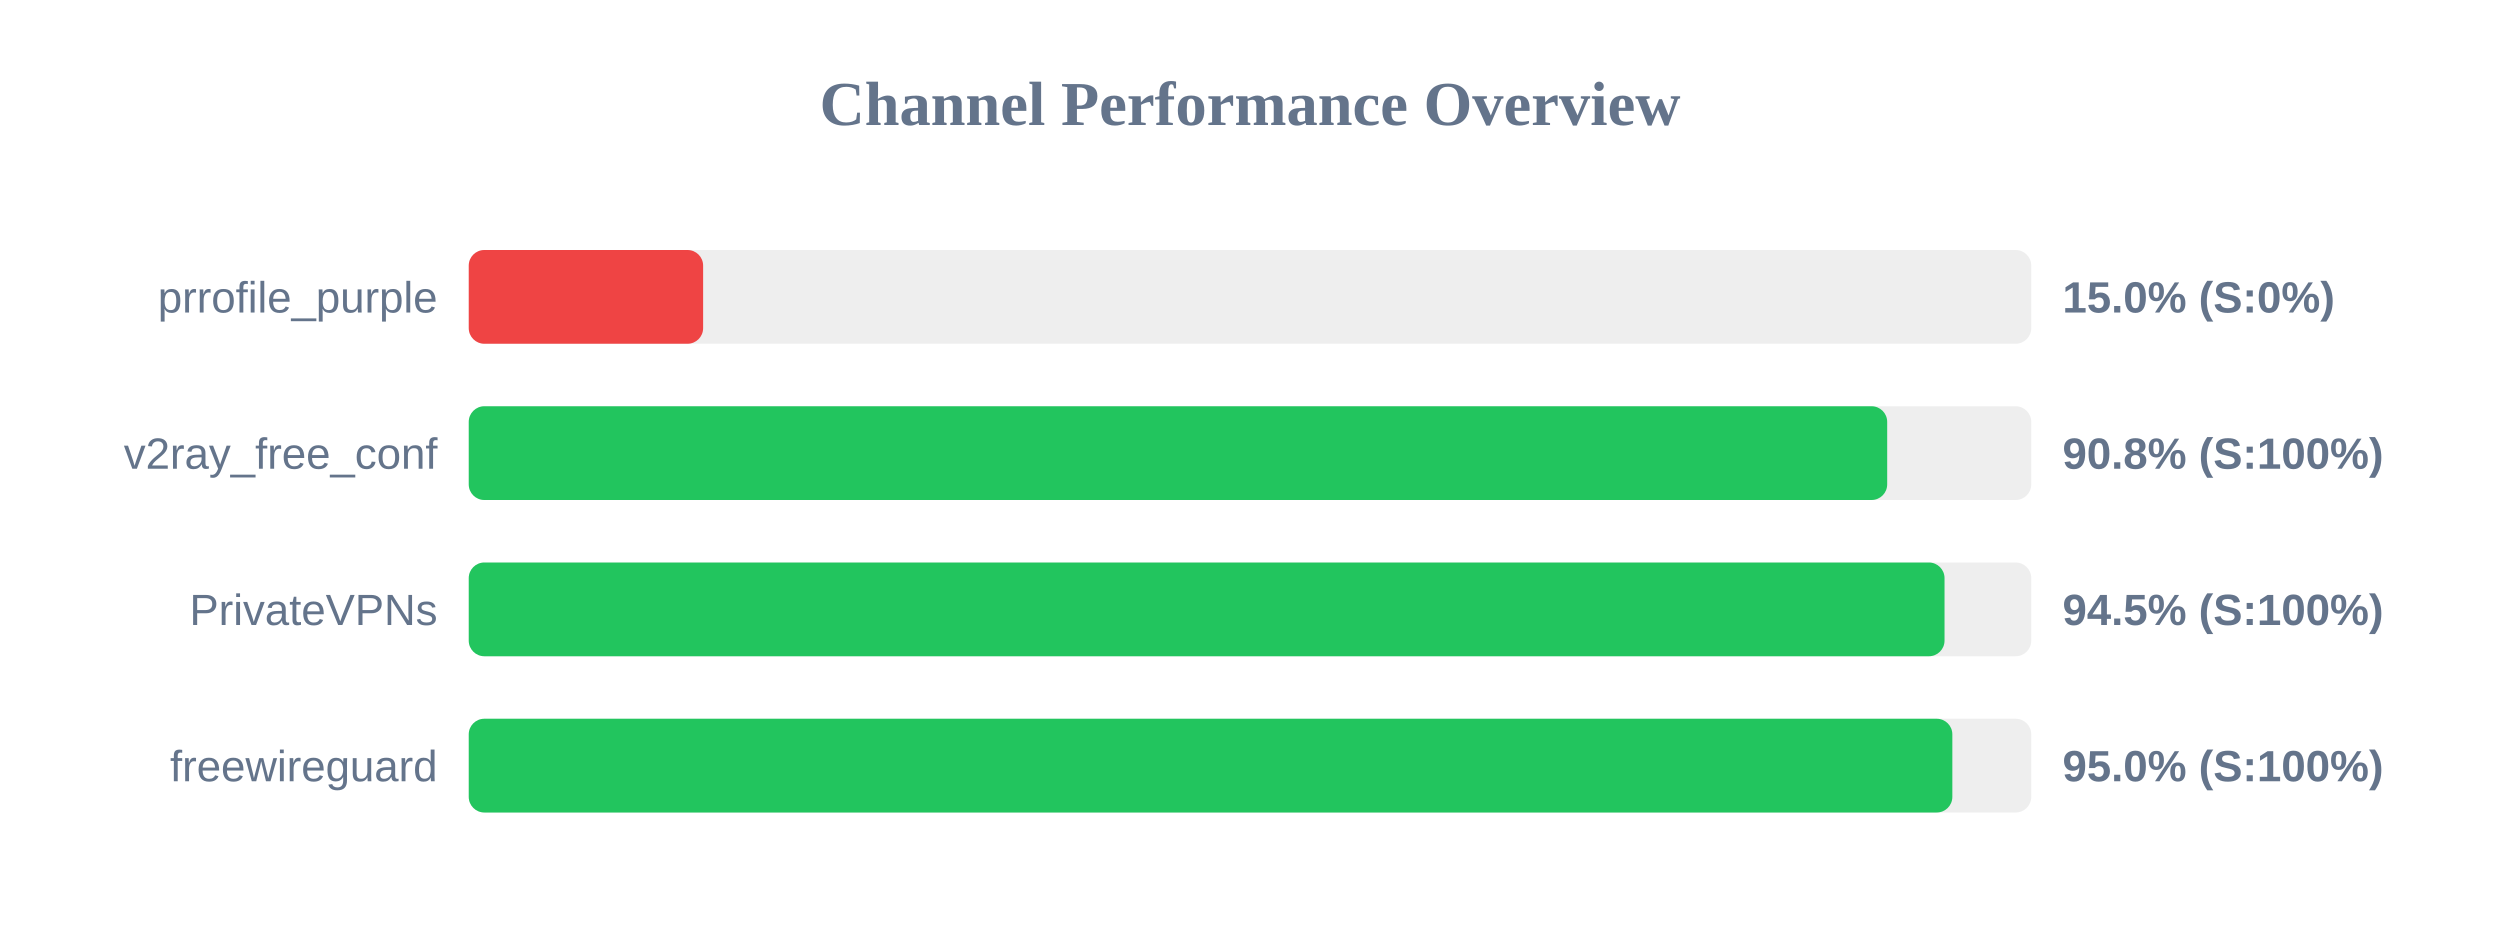
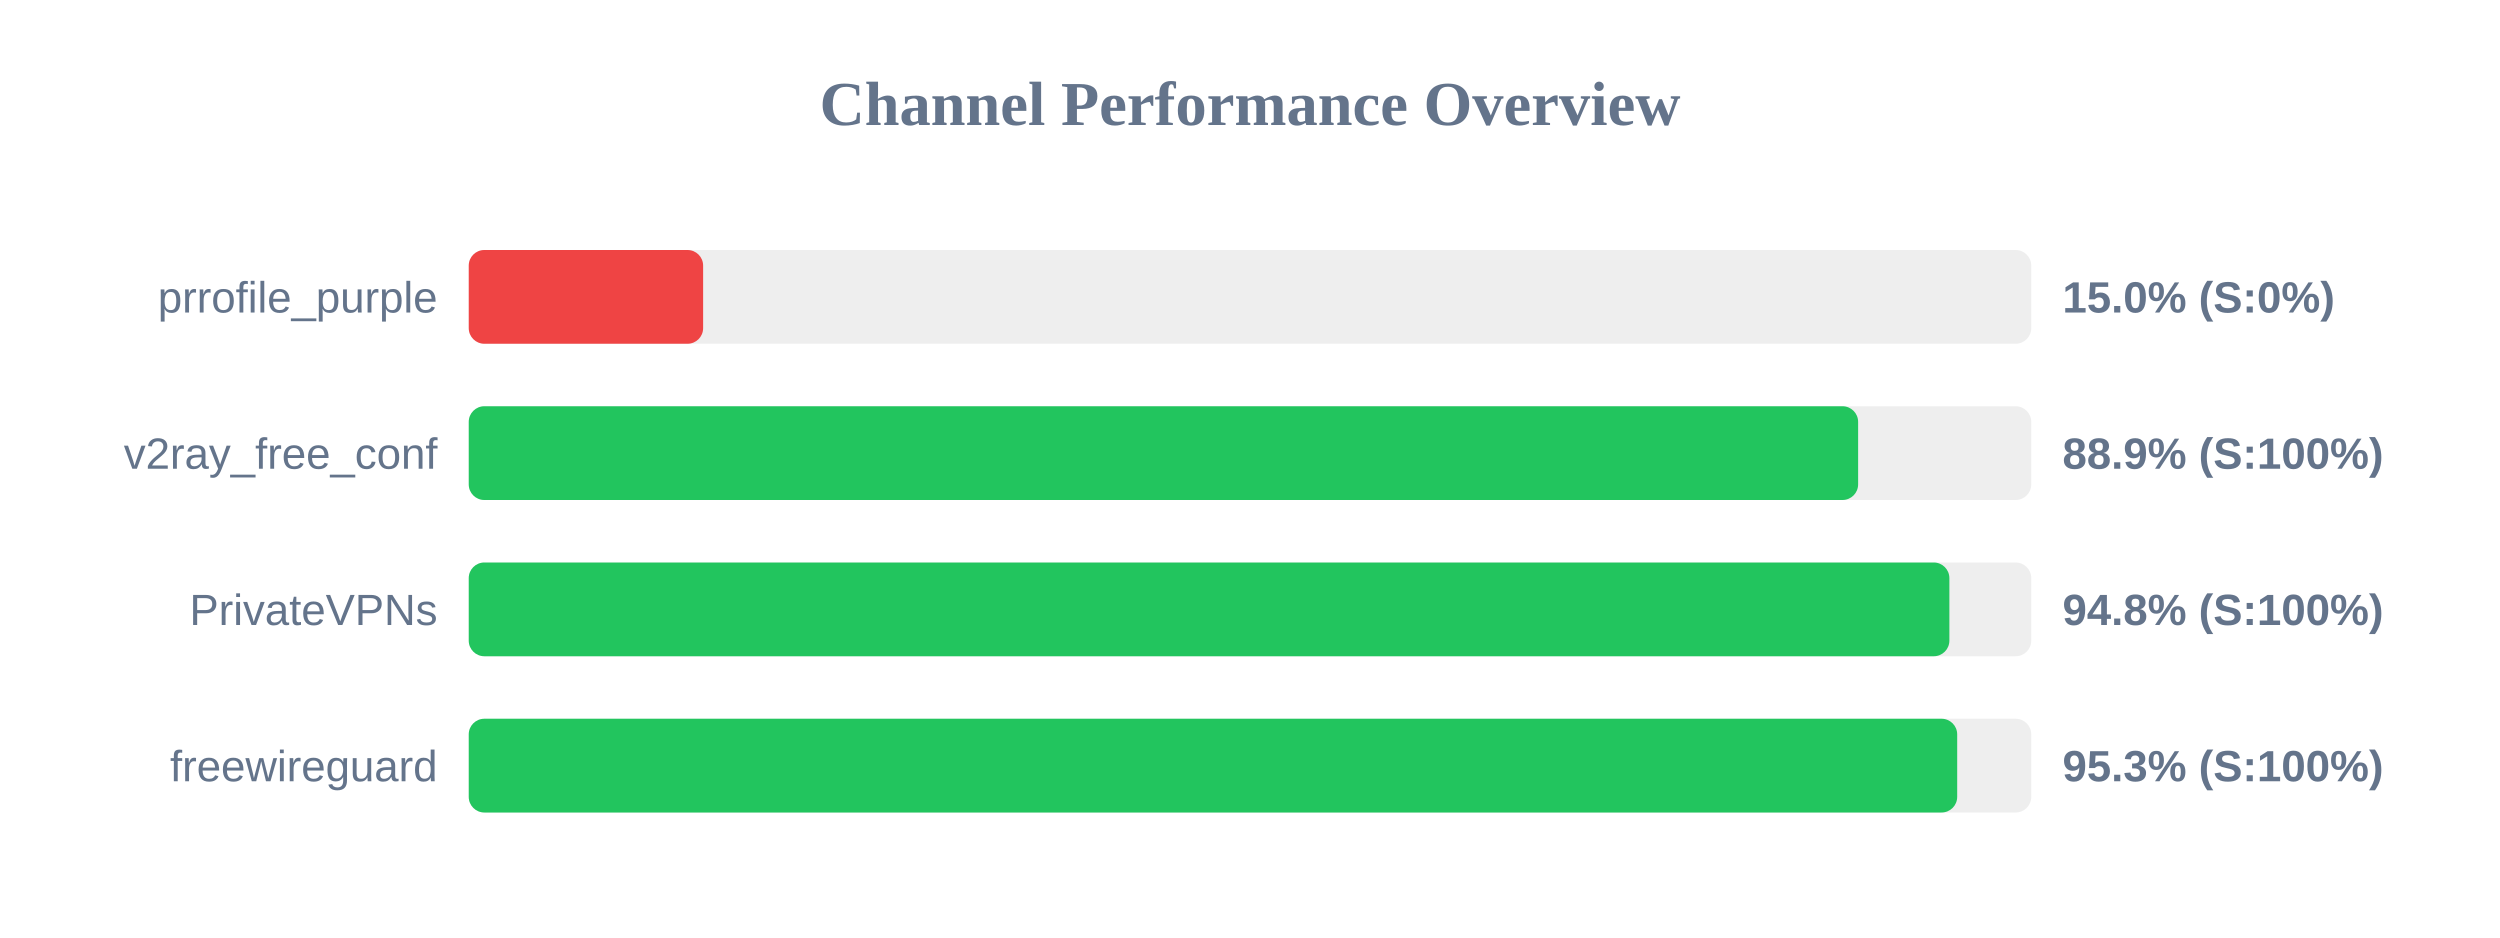
<svg xmlns="http://www.w3.org/2000/svg" width="800" height="300" version="1.1">
  <style>
        .row { font: 14px Arial; fill: #64748b; }
        .score { font: bold 14px Arial; fill: #64748b; }
    </style>
  <text x="400" y="40" text-anchor="middle" font-size="20px" font-weight="bold" fill="#64748b">Channel Performance Overview</text>
  <rect x="150" y="80" width="500" height="30" fill="#eee" rx="5" />
  <rect x="150" y="80" width="75.0" height="30" fill="#ef4444" rx="5" />
  <text x="140" y="100" text-anchor="end" class="row">prrofile_purple</text>
  <text x="660" y="100" text-anchor="start" class="score">15.0% (S:0%)</text>
  <rect x="150" y="130" width="500" height="30" fill="#eee" rx="5" />
-   <rect x="150" y="130" width="453.9" height="30" fill="#22c55e" rx="5" />
+   <rect x="150" y="130" width="444.6" height="30" fill="#22c55e" rx="5" />
  <text x="140" y="150" text-anchor="end" class="row">v2ray_free_conf</text>
-   <text x="660" y="150" text-anchor="start" class="score">90.8% (S:100%)</text>
+   <text x="660" y="150" text-anchor="start" class="score">88.9% (S:100%)</text>
  <rect x="150" y="180" width="500" height="30" fill="#eee" rx="5" />
-   <rect x="150" y="180" width="472.25" height="30" fill="#22c55e" rx="5" />
+   <rect x="150" y="180" width="473.8" height="30" fill="#22c55e" rx="5" />
  <text x="140" y="200" text-anchor="end" class="row">PrivateVPNs</text>
-   <text x="660" y="200" text-anchor="start" class="score">94.5% (S:100%)</text>
+   <text x="660" y="200" text-anchor="start" class="score">94.8% (S:100%)</text>
  <rect x="150" y="230" width="500" height="30" fill="#eee" rx="5" />
-   <rect x="150" y="230" width="474.75" height="30" fill="#22c55e" rx="5" />
+   <rect x="150" y="230" width="476.3" height="30" fill="#22c55e" rx="5" />
  <text x="140" y="250" text-anchor="end" class="row">freewireguard</text>
-   <text x="660" y="250" text-anchor="start" class="score">95.0% (S:100%)</text>
+   <text x="660" y="250" text-anchor="start" class="score">95.3% (S:100%)</text>
</svg>
